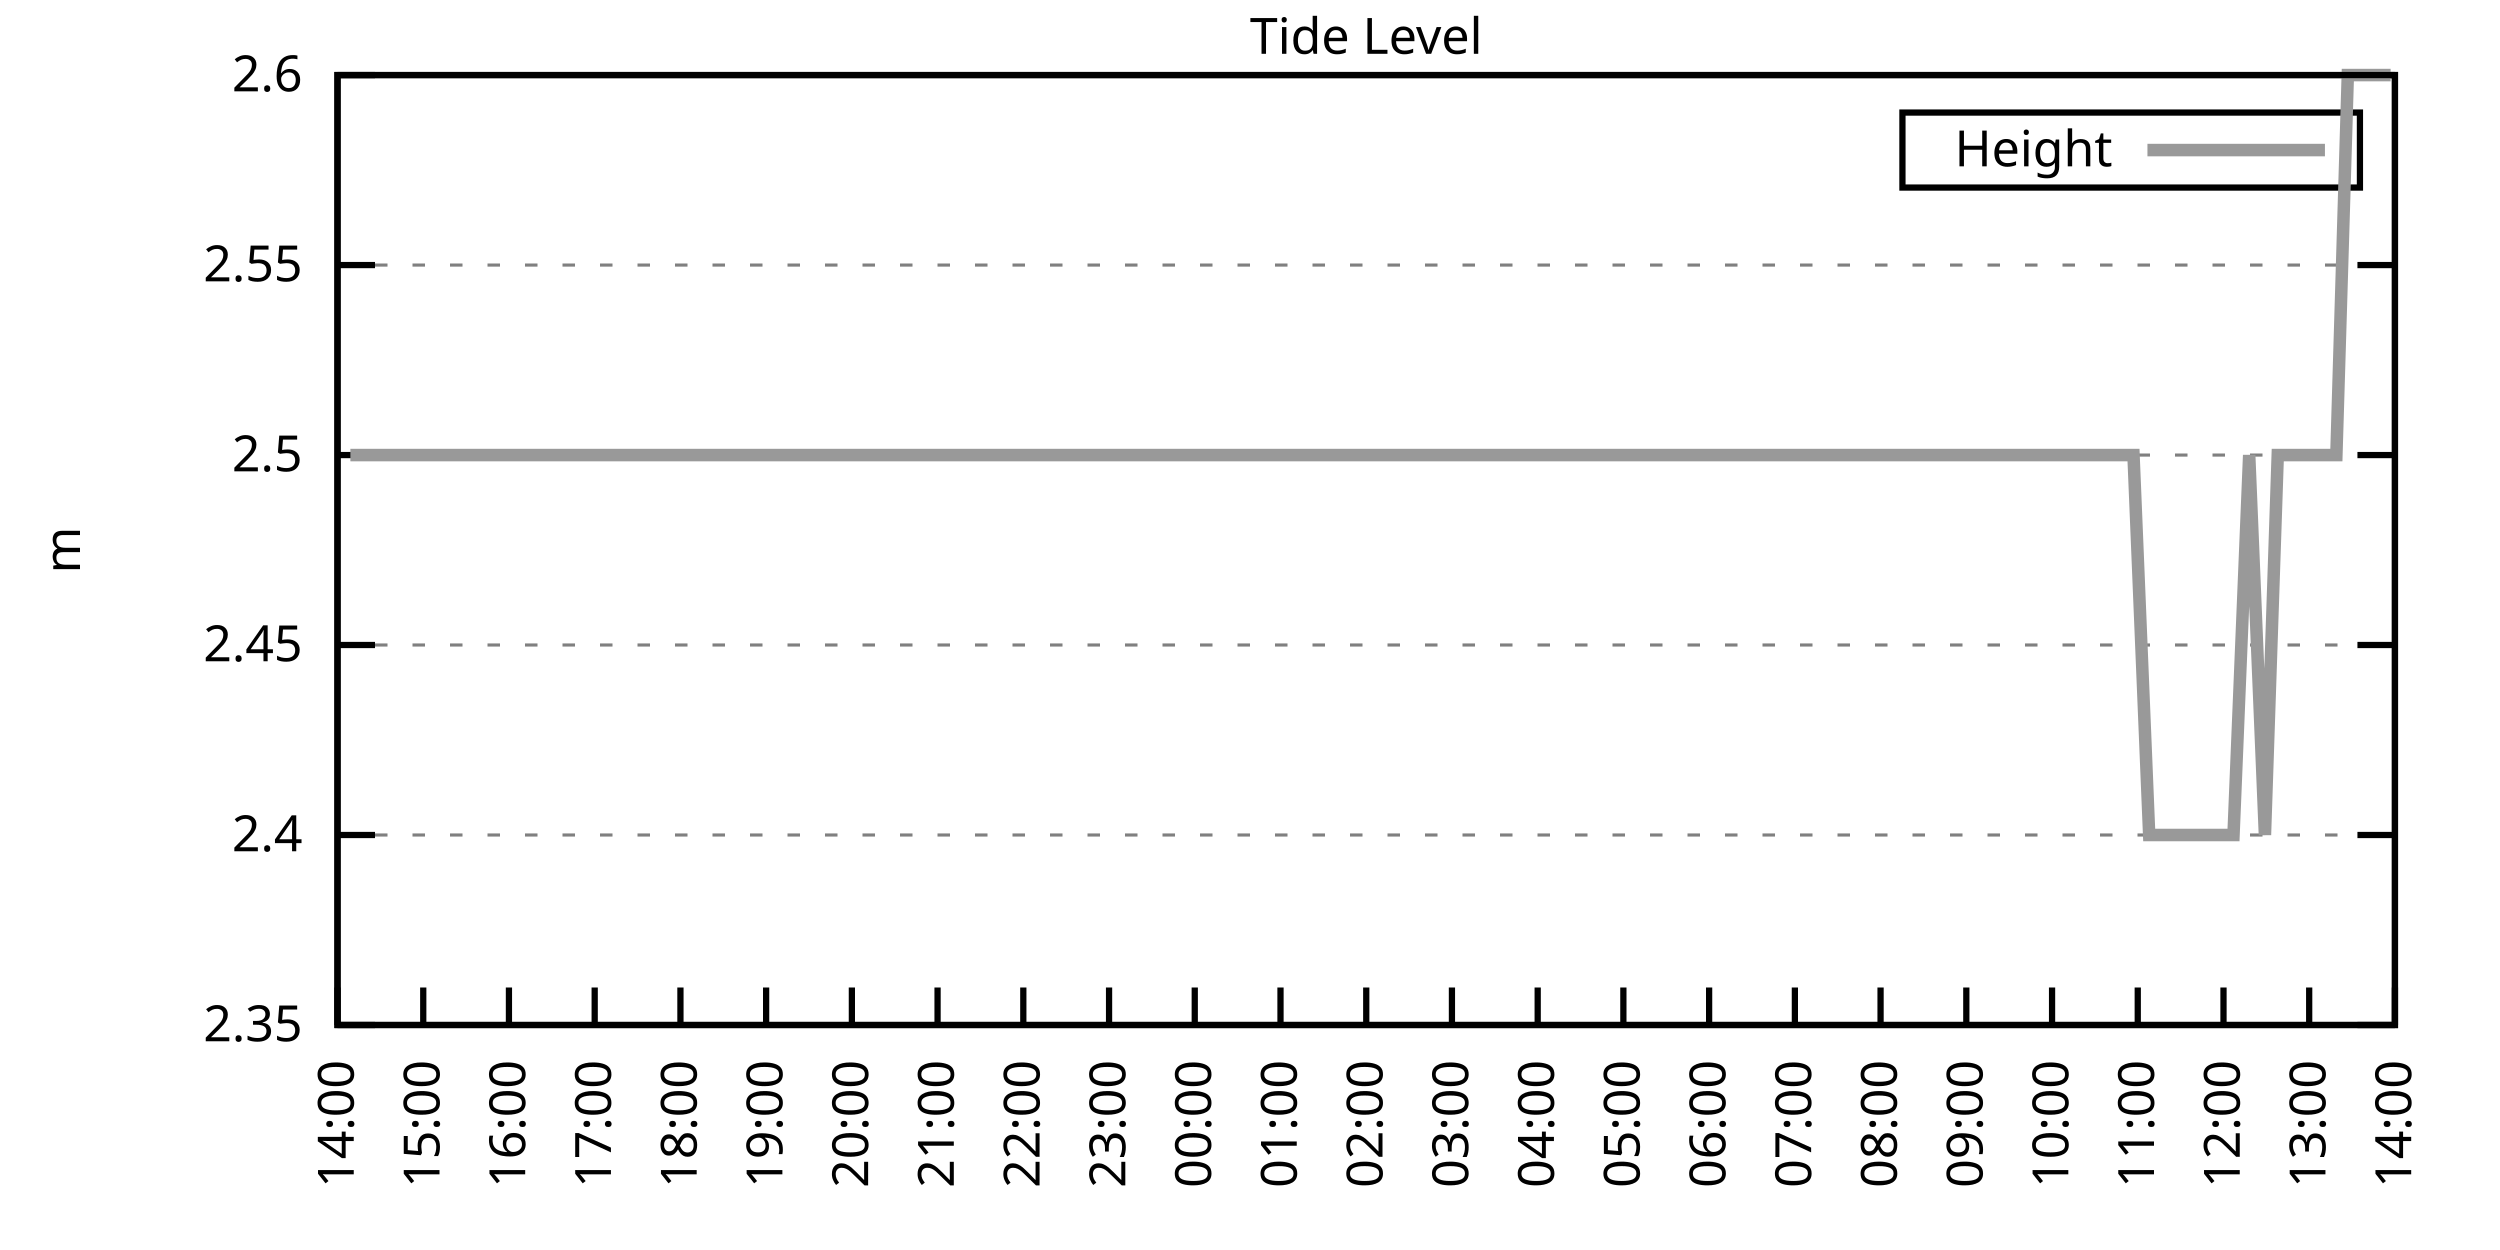
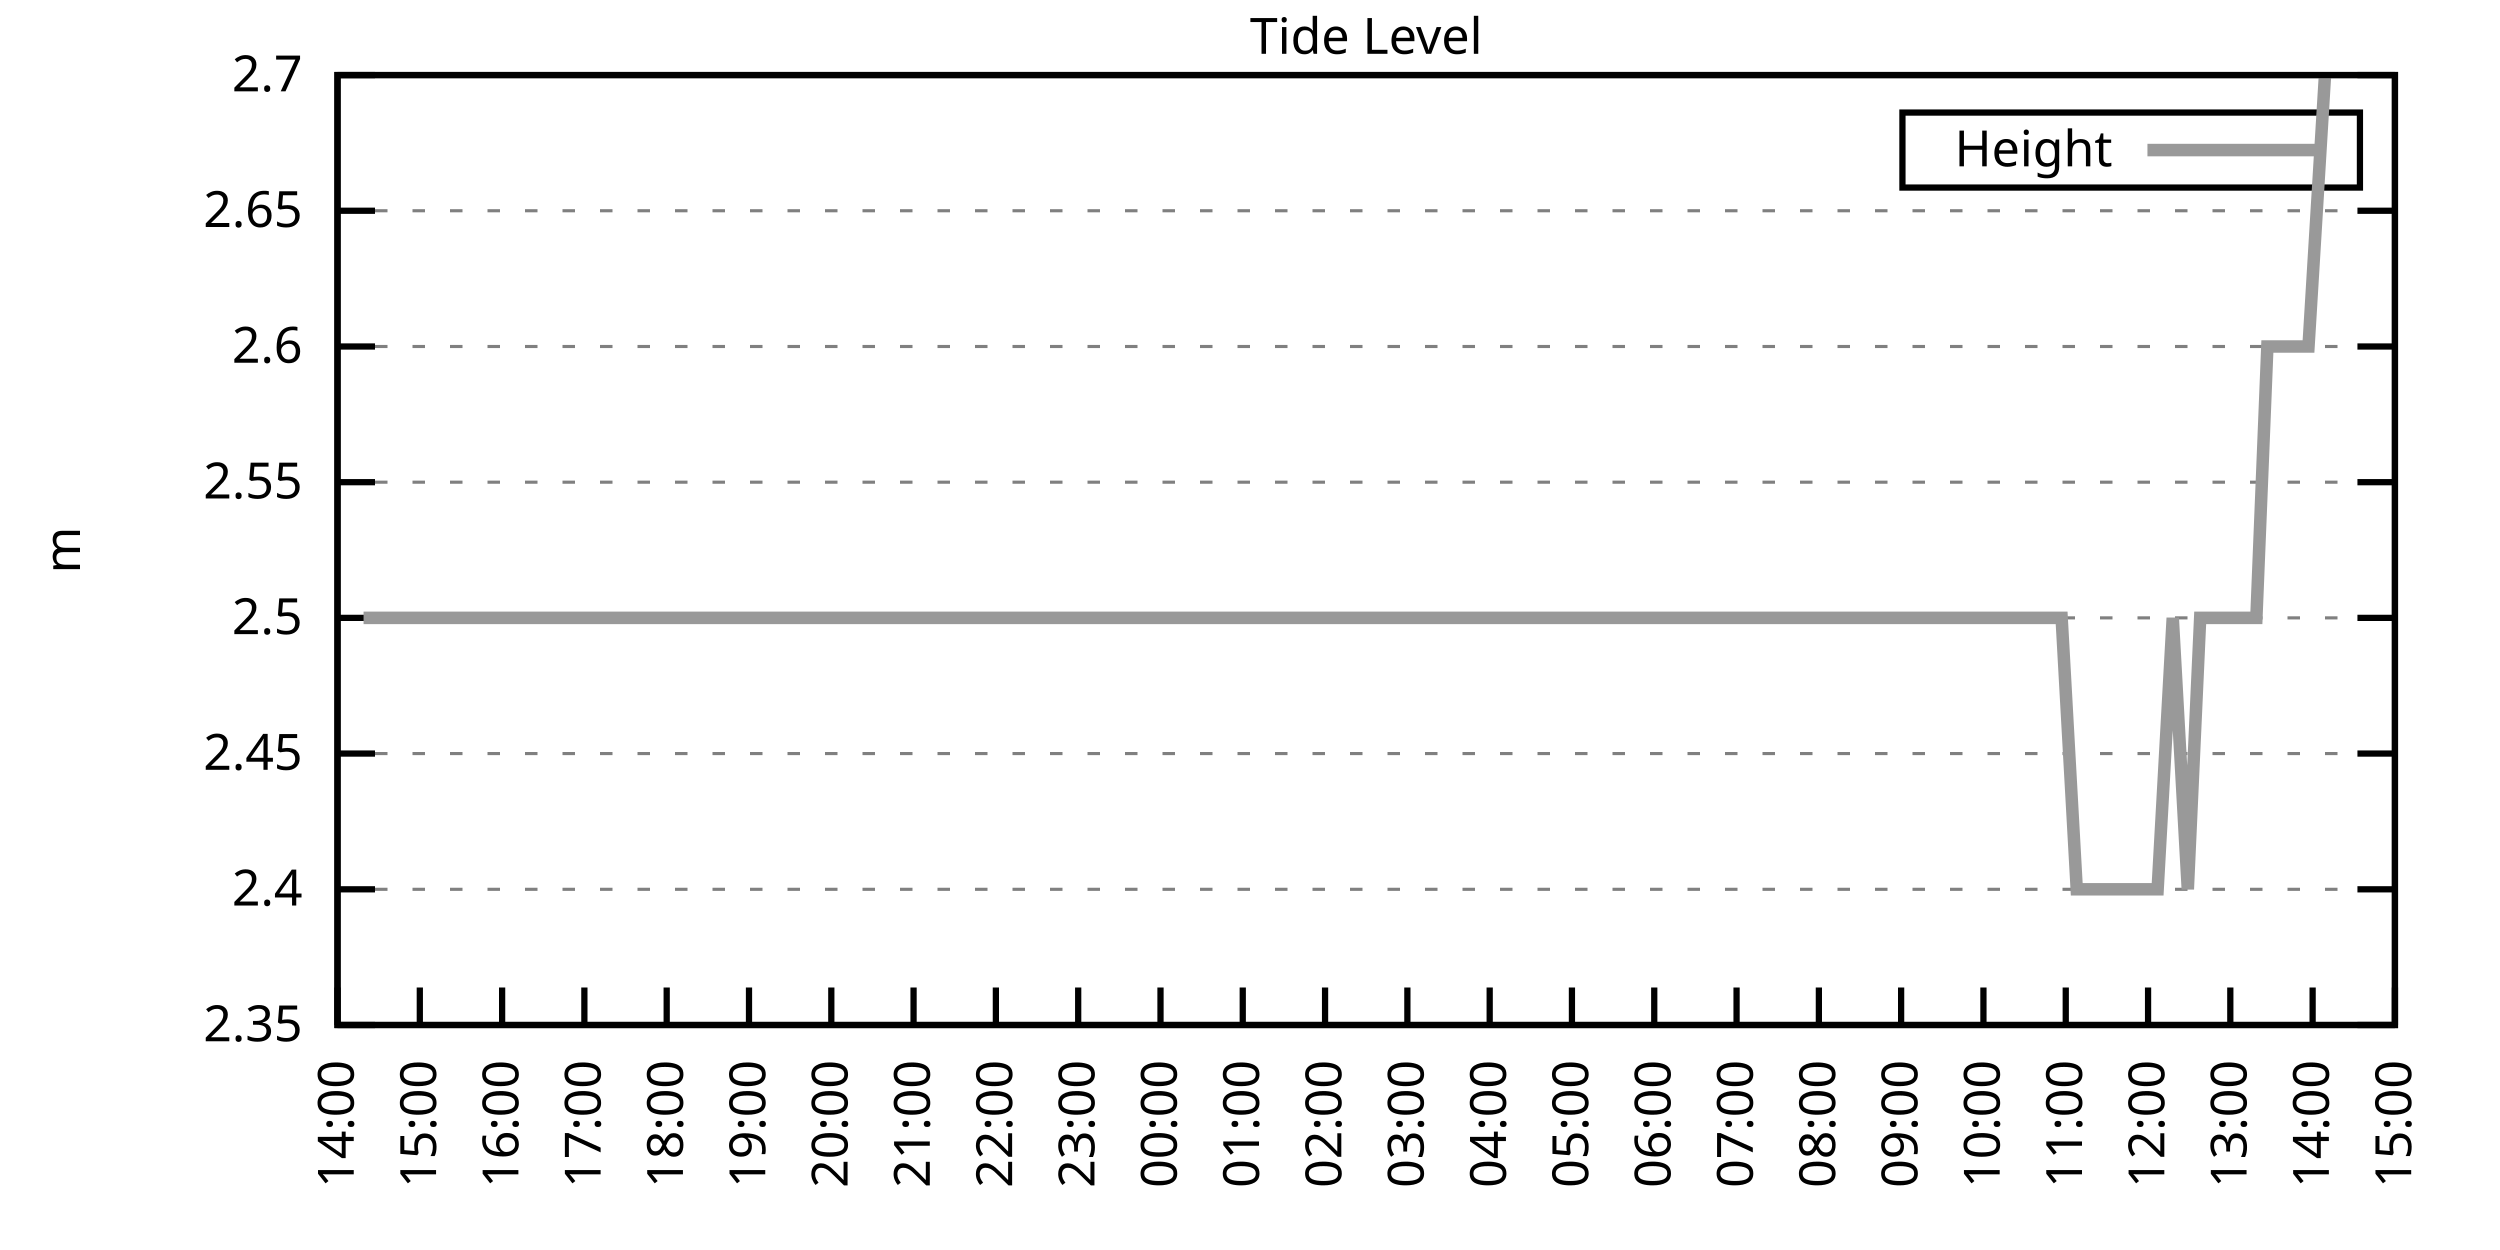
<svg xmlns="http://www.w3.org/2000/svg" xmlns:xlink="http://www.w3.org/1999/xlink" width="400" height="200" viewBox="0 0 400 200">
  <g id="gnuplot_canvas">
    <rect x="0" y="0" width="400" height="200" fill="none" />
    <defs>
      <circle id="gpDot" r="0.5" stroke-width="0.5" stroke="currentColor" />
      <path id="gpPt0" stroke-width="0.333" stroke="currentColor" d="M-1,0 h2 M0,-1 v2" />
      <path id="gpPt1" stroke-width="0.333" stroke="currentColor" d="M-1,-1 L1,1 M1,-1 L-1,1" />
      <path id="gpPt2" stroke-width="0.333" stroke="currentColor" d="M-1,0 L1,0 M0,-1 L0,1 M-1,-1 L1,1 M-1,1 L1,-1" />
      <rect id="gpPt3" stroke-width="0.333" stroke="currentColor" x="-1" y="-1" width="2" height="2" />
      <rect id="gpPt4" stroke-width="0.333" stroke="currentColor" fill="currentColor" x="-1" y="-1" width="2" height="2" />
      <circle id="gpPt5" stroke-width="0.333" stroke="currentColor" cx="0" cy="0" r="1" />
      <use xlink:href="#gpPt5" id="gpPt6" fill="currentColor" stroke="none" />
      <path id="gpPt7" stroke-width="0.333" stroke="currentColor" d="M0,-1.33 L-1.33,0.67 L1.33,0.67 z" />
      <use xlink:href="#gpPt7" id="gpPt8" fill="currentColor" stroke="none" />
      <use xlink:href="#gpPt7" id="gpPt9" stroke="currentColor" transform="rotate(180)" />
      <use xlink:href="#gpPt9" id="gpPt10" fill="currentColor" stroke="none" />
      <use xlink:href="#gpPt3" id="gpPt11" stroke="currentColor" transform="rotate(45)" />
      <use xlink:href="#gpPt11" id="gpPt12" fill="currentColor" stroke="none" />
      <path id="gpPt13" stroke-width="0.333" stroke="currentColor" d="M0,1.330 L1.265,0.411 L0.782,-1.067 L-0.782,-1.076 L-1.265,0.411 z" />
      <use xlink:href="#gpPt13" id="gpPt14" fill="currentColor" stroke="none" />
      <filter id="textbox" filterUnits="objectBoundingBox" x="0" y="0" height="1" width="1">
        <feFlood flood-color="white" flood-opacity="1" result="bgnd" />
        <feComposite in="SourceGraphic" in2="bgnd" operator="atop" />
      </filter>
      <filter id="greybox" filterUnits="objectBoundingBox" x="0" y="0" height="1" width="1">
        <feFlood flood-color="lightgrey" flood-opacity="1" result="grey" />
        <feComposite in="SourceGraphic" in2="grey" operator="atop" />
      </filter>
    </defs>
    <g fill="none" color="white" stroke="currentColor" stroke-width="1.00" stroke-linecap="butt" stroke-linejoin="miter">
</g>
    <g fill="none" color="black" stroke="currentColor" stroke-width="1.00" stroke-linecap="butt" stroke-linejoin="miter">
      <g stroke="none" shape-rendering="crispEdges">
        <polygon fill="rgb(255, 255, 255)" points="54.00,164.00 383.18,164.00 383.18,12.02 54.00,12.02 " />
      </g>
    </g>
    <g fill="none" color="black" stroke="currentColor" stroke-width="1.00" stroke-linecap="butt" stroke-linejoin="miter">
</g>
    <g fill="none" color="black" stroke="black" stroke-width="0.50" stroke-linecap="butt" stroke-linejoin="miter">
</g>
    <g fill="none" color="gray" stroke="currentColor" stroke-width="0.50" stroke-linecap="butt" stroke-linejoin="miter">
      <path stroke="gray" stroke-dasharray="2,4" class="gridline" d="M54.00,164.00 L383.19,164.00  " />
    </g>
    <g fill="none" color="gray" stroke="gray" stroke-width="1.00" stroke-linecap="butt" stroke-linejoin="miter">
</g>
    <g fill="none" color="black" stroke="currentColor" stroke-width="1.00" stroke-linecap="butt" stroke-linejoin="miter">
      <path stroke="black" d="M54.00,164.00 L60.00,164.00 M383.19,164.00 L377.19,164.00  " />
      <g transform="translate(48.40,166.60)" stroke="none" fill="black" font-family="Sans" font-size="8.00" text-anchor="end">
        <text>
          <tspan font-family="Sans"> 2.35</tspan>
        </text>
      </g>
    </g>
    <g fill="none" color="black" stroke="currentColor" stroke-width="1.00" stroke-linecap="butt" stroke-linejoin="miter">
</g>
    <g fill="none" color="black" stroke="black" stroke-width="0.50" stroke-linecap="butt" stroke-linejoin="miter">
</g>
    <g fill="none" color="gray" stroke="currentColor" stroke-width="0.50" stroke-linecap="butt" stroke-linejoin="miter">
-       <path stroke="gray" stroke-dasharray="2,4" class="gridline" d="M54.00,133.60 L383.19,133.60  " />
-     </g>
-     <g fill="none" color="gray" stroke="gray" stroke-width="1.00" stroke-linecap="butt" stroke-linejoin="miter">
- </g>
-     <g fill="none" color="black" stroke="currentColor" stroke-width="1.00" stroke-linecap="butt" stroke-linejoin="miter">
-       <path stroke="black" d="M54.00,133.60 L60.00,133.60 M383.19,133.60 L377.19,133.60  " />
-       <g transform="translate(48.40,136.20)" stroke="none" fill="black" font-family="Sans" font-size="8.00" text-anchor="end">
+       <path stroke="gray" stroke-dasharray="2,4" class="gridline" d="M54.00,142.29 L383.19,142.29  " />
+     </g>
+     <g fill="none" color="gray" stroke="gray" stroke-width="1.00" stroke-linecap="butt" stroke-linejoin="miter">
+ </g>
+     <g fill="none" color="black" stroke="currentColor" stroke-width="1.00" stroke-linecap="butt" stroke-linejoin="miter">
+       <path stroke="black" d="M54.00,142.29 L60.00,142.29 M383.19,142.29 L377.19,142.29  " />
+       <g transform="translate(48.40,144.89)" stroke="none" fill="black" font-family="Sans" font-size="8.00" text-anchor="end">
        <text>
          <tspan font-family="Sans"> 2.4</tspan>
        </text>
      </g>
    </g>
    <g fill="none" color="black" stroke="currentColor" stroke-width="1.00" stroke-linecap="butt" stroke-linejoin="miter">
</g>
    <g fill="none" color="black" stroke="black" stroke-width="0.50" stroke-linecap="butt" stroke-linejoin="miter">
</g>
    <g fill="none" color="gray" stroke="currentColor" stroke-width="0.50" stroke-linecap="butt" stroke-linejoin="miter">
-       <path stroke="gray" stroke-dasharray="2,4" class="gridline" d="M54.00,103.20 L383.19,103.20  " />
-     </g>
-     <g fill="none" color="gray" stroke="gray" stroke-width="1.00" stroke-linecap="butt" stroke-linejoin="miter">
- </g>
-     <g fill="none" color="black" stroke="currentColor" stroke-width="1.00" stroke-linecap="butt" stroke-linejoin="miter">
-       <path stroke="black" d="M54.00,103.20 L60.00,103.20 M383.19,103.20 L377.19,103.20  " />
-       <g transform="translate(48.40,105.80)" stroke="none" fill="black" font-family="Sans" font-size="8.00" text-anchor="end">
+       <path stroke="gray" stroke-dasharray="2,4" class="gridline" d="M54.00,120.57 L383.19,120.57  " />
+     </g>
+     <g fill="none" color="gray" stroke="gray" stroke-width="1.00" stroke-linecap="butt" stroke-linejoin="miter">
+ </g>
+     <g fill="none" color="black" stroke="currentColor" stroke-width="1.00" stroke-linecap="butt" stroke-linejoin="miter">
+       <path stroke="black" d="M54.00,120.57 L60.00,120.57 M383.19,120.57 L377.19,120.57  " />
+       <g transform="translate(48.40,123.17)" stroke="none" fill="black" font-family="Sans" font-size="8.00" text-anchor="end">
        <text>
          <tspan font-family="Sans"> 2.45</tspan>
        </text>
      </g>
    </g>
    <g fill="none" color="black" stroke="currentColor" stroke-width="1.00" stroke-linecap="butt" stroke-linejoin="miter">
</g>
    <g fill="none" color="black" stroke="black" stroke-width="0.50" stroke-linecap="butt" stroke-linejoin="miter">
</g>
    <g fill="none" color="gray" stroke="currentColor" stroke-width="0.50" stroke-linecap="butt" stroke-linejoin="miter">
-       <path stroke="gray" stroke-dasharray="2,4" class="gridline" d="M54.00,72.81 L383.19,72.81  " />
-     </g>
-     <g fill="none" color="gray" stroke="gray" stroke-width="1.00" stroke-linecap="butt" stroke-linejoin="miter">
- </g>
-     <g fill="none" color="black" stroke="currentColor" stroke-width="1.00" stroke-linecap="butt" stroke-linejoin="miter">
-       <path stroke="black" d="M54.00,72.81 L60.00,72.81 M383.19,72.81 L377.19,72.81  " />
-       <g transform="translate(48.40,75.41)" stroke="none" fill="black" font-family="Sans" font-size="8.00" text-anchor="end">
+       <path stroke="gray" stroke-dasharray="2,4" class="gridline" d="M54.00,98.86 L383.19,98.86  " />
+     </g>
+     <g fill="none" color="gray" stroke="gray" stroke-width="1.00" stroke-linecap="butt" stroke-linejoin="miter">
+ </g>
+     <g fill="none" color="black" stroke="currentColor" stroke-width="1.00" stroke-linecap="butt" stroke-linejoin="miter">
+       <path stroke="black" d="M54.00,98.86 L60.00,98.86 M383.19,98.86 L377.19,98.86  " />
+       <g transform="translate(48.40,101.46)" stroke="none" fill="black" font-family="Sans" font-size="8.00" text-anchor="end">
        <text>
          <tspan font-family="Sans"> 2.5</tspan>
        </text>
      </g>
    </g>
    <g fill="none" color="black" stroke="currentColor" stroke-width="1.00" stroke-linecap="butt" stroke-linejoin="miter">
</g>
    <g fill="none" color="black" stroke="black" stroke-width="0.50" stroke-linecap="butt" stroke-linejoin="miter">
</g>
    <g fill="none" color="gray" stroke="currentColor" stroke-width="0.50" stroke-linecap="butt" stroke-linejoin="miter">
-       <path stroke="gray" stroke-dasharray="2,4" class="gridline" d="M54.00,42.41 L383.19,42.41  " />
-     </g>
-     <g fill="none" color="gray" stroke="gray" stroke-width="1.00" stroke-linecap="butt" stroke-linejoin="miter">
- </g>
-     <g fill="none" color="black" stroke="currentColor" stroke-width="1.00" stroke-linecap="butt" stroke-linejoin="miter">
-       <path stroke="black" d="M54.00,42.41 L60.00,42.41 M383.19,42.41 L377.19,42.41  " />
-       <g transform="translate(48.40,45.01)" stroke="none" fill="black" font-family="Sans" font-size="8.00" text-anchor="end">
+       <path stroke="gray" stroke-dasharray="2,4" class="gridline" d="M54.00,77.15 L383.19,77.15  " />
+     </g>
+     <g fill="none" color="gray" stroke="gray" stroke-width="1.00" stroke-linecap="butt" stroke-linejoin="miter">
+ </g>
+     <g fill="none" color="black" stroke="currentColor" stroke-width="1.00" stroke-linecap="butt" stroke-linejoin="miter">
+       <path stroke="black" d="M54.00,77.15 L60.00,77.15 M383.19,77.15 L377.19,77.15  " />
+       <g transform="translate(48.40,79.75)" stroke="none" fill="black" font-family="Sans" font-size="8.00" text-anchor="end">
        <text>
          <tspan font-family="Sans"> 2.55</tspan>
+         </text>
+       </g>
+     </g>
+     <g fill="none" color="black" stroke="currentColor" stroke-width="1.00" stroke-linecap="butt" stroke-linejoin="miter">
+ </g>
+     <g fill="none" color="black" stroke="black" stroke-width="0.50" stroke-linecap="butt" stroke-linejoin="miter">
+ </g>
+     <g fill="none" color="gray" stroke="currentColor" stroke-width="0.50" stroke-linecap="butt" stroke-linejoin="miter">
+       <path stroke="gray" stroke-dasharray="2,4" class="gridline" d="M54.00,55.44 L383.19,55.44  " />
+     </g>
+     <g fill="none" color="gray" stroke="gray" stroke-width="1.00" stroke-linecap="butt" stroke-linejoin="miter">
+ </g>
+     <g fill="none" color="black" stroke="currentColor" stroke-width="1.00" stroke-linecap="butt" stroke-linejoin="miter">
+       <path stroke="black" d="M54.00,55.44 L60.00,55.44 M383.19,55.44 L377.19,55.44  " />
+       <g transform="translate(48.40,58.04)" stroke="none" fill="black" font-family="Sans" font-size="8.00" text-anchor="end">
+         <text>
+           <tspan font-family="Sans"> 2.6</tspan>
+         </text>
+       </g>
+     </g>
+     <g fill="none" color="black" stroke="currentColor" stroke-width="1.00" stroke-linecap="butt" stroke-linejoin="miter">
+ </g>
+     <g fill="none" color="black" stroke="black" stroke-width="0.50" stroke-linecap="butt" stroke-linejoin="miter">
+ </g>
+     <g fill="none" color="gray" stroke="currentColor" stroke-width="0.50" stroke-linecap="butt" stroke-linejoin="miter">
+       <path stroke="gray" stroke-dasharray="2,4" class="gridline" d="M54.00,33.72 L383.19,33.72  " />
+     </g>
+     <g fill="none" color="gray" stroke="gray" stroke-width="1.00" stroke-linecap="butt" stroke-linejoin="miter">
+ </g>
+     <g fill="none" color="black" stroke="currentColor" stroke-width="1.00" stroke-linecap="butt" stroke-linejoin="miter">
+       <path stroke="black" d="M54.00,33.72 L60.00,33.72 M383.19,33.72 L377.19,33.72  " />
+       <g transform="translate(48.40,36.32)" stroke="none" fill="black" font-family="Sans" font-size="8.00" text-anchor="end">
+         <text>
+           <tspan font-family="Sans"> 2.65</tspan>
        </text>
      </g>
    </g>
    <g fill="none" color="black" stroke="currentColor" stroke-width="1.00" stroke-linecap="butt" stroke-linejoin="miter">
</g>
    <g fill="none" color="black" stroke="black" stroke-width="0.50" stroke-linecap="butt" stroke-linejoin="miter">
</g>
    <g fill="none" color="gray" stroke="currentColor" stroke-width="0.50" stroke-linecap="butt" stroke-linejoin="miter">
      <path stroke="gray" stroke-dasharray="2,4" class="gridline" d="M54.00,12.01 L383.19,12.01  " />
    </g>
    <g fill="none" color="gray" stroke="gray" stroke-width="1.00" stroke-linecap="butt" stroke-linejoin="miter">
</g>
    <g fill="none" color="black" stroke="currentColor" stroke-width="1.00" stroke-linecap="butt" stroke-linejoin="miter">
      <path stroke="black" d="M54.00,12.01 L60.00,12.01 M383.19,12.01 L377.19,12.01  " />
      <g transform="translate(48.40,14.61)" stroke="none" fill="black" font-family="Sans" font-size="8.00" text-anchor="end">
        <text>
-           <tspan font-family="Sans"> 2.6</tspan>
+           <tspan font-family="Sans"> 2.7</tspan>
        </text>
      </g>
    </g>
    <g fill="none" color="black" stroke="currentColor" stroke-width="1.00" stroke-linecap="butt" stroke-linejoin="miter">
      <path stroke="black" d="M54.00,164.00 L54.00,158.00  " />
      <g transform="translate(56.60,169.60) rotate(270.00)" stroke="none" fill="black" font-family="Sans" font-size="8.00" text-anchor="end">
        <text>
          <tspan font-family="Sans">14:00</tspan>
        </text>
      </g>
    </g>
    <g fill="none" color="black" stroke="currentColor" stroke-width="1.00" stroke-linecap="butt" stroke-linejoin="miter">
-       <path stroke="black" d="M67.72,164.00 L67.72,158.00  " />
-       <g transform="translate(70.32,169.60) rotate(270.00)" stroke="none" fill="black" font-family="Sans" font-size="8.00" text-anchor="end">
+       <path stroke="black" d="M67.17,164.00 L67.17,158.00  " />
+       <g transform="translate(69.77,169.60) rotate(270.00)" stroke="none" fill="black" font-family="Sans" font-size="8.00" text-anchor="end">
        <text>
          <tspan font-family="Sans">15:00</tspan>
        </text>
      </g>
    </g>
    <g fill="none" color="black" stroke="currentColor" stroke-width="1.00" stroke-linecap="butt" stroke-linejoin="miter">
-       <path stroke="black" d="M81.43,164.00 L81.43,158.00  " />
-       <g transform="translate(84.03,169.60) rotate(270.00)" stroke="none" fill="black" font-family="Sans" font-size="8.00" text-anchor="end">
+       <path stroke="black" d="M80.34,164.00 L80.34,158.00  " />
+       <g transform="translate(82.94,169.60) rotate(270.00)" stroke="none" fill="black" font-family="Sans" font-size="8.00" text-anchor="end">
        <text>
          <tspan font-family="Sans">16:00</tspan>
        </text>
      </g>
    </g>
    <g fill="none" color="black" stroke="currentColor" stroke-width="1.00" stroke-linecap="butt" stroke-linejoin="miter">
-       <path stroke="black" d="M95.15,164.00 L95.15,158.00  " />
-       <g transform="translate(97.75,169.60) rotate(270.00)" stroke="none" fill="black" font-family="Sans" font-size="8.00" text-anchor="end">
+       <path stroke="black" d="M93.50,164.00 L93.50,158.00  " />
+       <g transform="translate(96.10,169.60) rotate(270.00)" stroke="none" fill="black" font-family="Sans" font-size="8.00" text-anchor="end">
        <text>
          <tspan font-family="Sans">17:00</tspan>
        </text>
      </g>
    </g>
    <g fill="none" color="black" stroke="currentColor" stroke-width="1.00" stroke-linecap="butt" stroke-linejoin="miter">
-       <path stroke="black" d="M108.87,164.00 L108.87,158.00  " />
-       <g transform="translate(111.47,169.60) rotate(270.00)" stroke="none" fill="black" font-family="Sans" font-size="8.00" text-anchor="end">
+       <path stroke="black" d="M106.67,164.00 L106.67,158.00  " />
+       <g transform="translate(109.27,169.60) rotate(270.00)" stroke="none" fill="black" font-family="Sans" font-size="8.00" text-anchor="end">
        <text>
          <tspan font-family="Sans">18:00</tspan>
        </text>
      </g>
    </g>
    <g fill="none" color="black" stroke="currentColor" stroke-width="1.00" stroke-linecap="butt" stroke-linejoin="miter">
-       <path stroke="black" d="M122.58,164.00 L122.58,158.00  " />
-       <g transform="translate(125.18,169.60) rotate(270.00)" stroke="none" fill="black" font-family="Sans" font-size="8.00" text-anchor="end">
+       <path stroke="black" d="M119.84,164.00 L119.84,158.00  " />
+       <g transform="translate(122.44,169.60) rotate(270.00)" stroke="none" fill="black" font-family="Sans" font-size="8.00" text-anchor="end">
        <text>
          <tspan font-family="Sans">19:00</tspan>
        </text>
      </g>
    </g>
    <g fill="none" color="black" stroke="currentColor" stroke-width="1.00" stroke-linecap="butt" stroke-linejoin="miter">
-       <path stroke="black" d="M136.30,164.00 L136.30,158.00  " />
-       <g transform="translate(138.90,169.60) rotate(270.00)" stroke="none" fill="black" font-family="Sans" font-size="8.00" text-anchor="end">
+       <path stroke="black" d="M133.01,164.00 L133.01,158.00  " />
+       <g transform="translate(135.61,169.60) rotate(270.00)" stroke="none" fill="black" font-family="Sans" font-size="8.00" text-anchor="end">
        <text>
          <tspan font-family="Sans">20:00</tspan>
        </text>
      </g>
    </g>
    <g fill="none" color="black" stroke="currentColor" stroke-width="1.00" stroke-linecap="butt" stroke-linejoin="miter">
-       <path stroke="black" d="M150.01,164.00 L150.01,158.00  " />
-       <g transform="translate(152.61,169.60) rotate(270.00)" stroke="none" fill="black" font-family="Sans" font-size="8.00" text-anchor="end">
+       <path stroke="black" d="M146.17,164.00 L146.17,158.00  " />
+       <g transform="translate(148.77,169.60) rotate(270.00)" stroke="none" fill="black" font-family="Sans" font-size="8.00" text-anchor="end">
        <text>
          <tspan font-family="Sans">21:00</tspan>
        </text>
      </g>
    </g>
    <g fill="none" color="black" stroke="currentColor" stroke-width="1.00" stroke-linecap="butt" stroke-linejoin="miter">
-       <path stroke="black" d="M163.73,164.00 L163.73,158.00  " />
-       <g transform="translate(166.33,169.60) rotate(270.00)" stroke="none" fill="black" font-family="Sans" font-size="8.00" text-anchor="end">
+       <path stroke="black" d="M159.34,164.00 L159.34,158.00  " />
+       <g transform="translate(161.94,169.60) rotate(270.00)" stroke="none" fill="black" font-family="Sans" font-size="8.00" text-anchor="end">
        <text>
          <tspan font-family="Sans">22:00</tspan>
        </text>
      </g>
    </g>
    <g fill="none" color="black" stroke="currentColor" stroke-width="1.00" stroke-linecap="butt" stroke-linejoin="miter">
-       <path stroke="black" d="M177.45,164.00 L177.45,158.00  " />
-       <g transform="translate(180.05,169.60) rotate(270.00)" stroke="none" fill="black" font-family="Sans" font-size="8.00" text-anchor="end">
+       <path stroke="black" d="M172.51,164.00 L172.51,158.00  " />
+       <g transform="translate(175.11,169.60) rotate(270.00)" stroke="none" fill="black" font-family="Sans" font-size="8.00" text-anchor="end">
        <text>
          <tspan font-family="Sans">23:00</tspan>
        </text>
      </g>
    </g>
    <g fill="none" color="black" stroke="currentColor" stroke-width="1.00" stroke-linecap="butt" stroke-linejoin="miter">
-       <path stroke="black" d="M191.16,164.00 L191.16,158.00  " />
-       <g transform="translate(193.76,169.60) rotate(270.00)" stroke="none" fill="black" font-family="Sans" font-size="8.00" text-anchor="end">
+       <path stroke="black" d="M185.68,164.00 L185.68,158.00  " />
+       <g transform="translate(188.28,169.60) rotate(270.00)" stroke="none" fill="black" font-family="Sans" font-size="8.00" text-anchor="end">
        <text>
          <tspan font-family="Sans">00:00</tspan>
        </text>
      </g>
    </g>
    <g fill="none" color="black" stroke="currentColor" stroke-width="1.00" stroke-linecap="butt" stroke-linejoin="miter">
-       <path stroke="black" d="M204.88,164.00 L204.88,158.00  " />
-       <g transform="translate(207.48,169.60) rotate(270.00)" stroke="none" fill="black" font-family="Sans" font-size="8.00" text-anchor="end">
+       <path stroke="black" d="M198.84,164.00 L198.84,158.00  " />
+       <g transform="translate(201.44,169.60) rotate(270.00)" stroke="none" fill="black" font-family="Sans" font-size="8.00" text-anchor="end">
        <text>
          <tspan font-family="Sans">01:00</tspan>
        </text>
      </g>
    </g>
    <g fill="none" color="black" stroke="currentColor" stroke-width="1.00" stroke-linecap="butt" stroke-linejoin="miter">
-       <path stroke="black" d="M218.60,164.00 L218.60,158.00  " />
-       <g transform="translate(221.20,169.60) rotate(270.00)" stroke="none" fill="black" font-family="Sans" font-size="8.00" text-anchor="end">
+       <path stroke="black" d="M212.01,164.00 L212.01,158.00  " />
+       <g transform="translate(214.61,169.60) rotate(270.00)" stroke="none" fill="black" font-family="Sans" font-size="8.00" text-anchor="end">
        <text>
          <tspan font-family="Sans">02:00</tspan>
        </text>
      </g>
    </g>
    <g fill="none" color="black" stroke="currentColor" stroke-width="1.00" stroke-linecap="butt" stroke-linejoin="miter">
-       <path stroke="black" d="M232.31,164.00 L232.31,158.00  " />
-       <g transform="translate(234.91,169.60) rotate(270.00)" stroke="none" fill="black" font-family="Sans" font-size="8.00" text-anchor="end">
+       <path stroke="black" d="M225.18,164.00 L225.18,158.00  " />
+       <g transform="translate(227.78,169.60) rotate(270.00)" stroke="none" fill="black" font-family="Sans" font-size="8.00" text-anchor="end">
        <text>
          <tspan font-family="Sans">03:00</tspan>
        </text>
      </g>
    </g>
    <g fill="none" color="black" stroke="currentColor" stroke-width="1.00" stroke-linecap="butt" stroke-linejoin="miter">
-       <path stroke="black" d="M246.03,164.00 L246.03,158.00  " />
-       <g transform="translate(248.63,169.60) rotate(270.00)" stroke="none" fill="black" font-family="Sans" font-size="8.00" text-anchor="end">
+       <path stroke="black" d="M238.35,164.00 L238.35,158.00  " />
+       <g transform="translate(240.95,169.60) rotate(270.00)" stroke="none" fill="black" font-family="Sans" font-size="8.00" text-anchor="end">
        <text>
          <tspan font-family="Sans">04:00</tspan>
        </text>
      </g>
    </g>
    <g fill="none" color="black" stroke="currentColor" stroke-width="1.00" stroke-linecap="butt" stroke-linejoin="miter">
-       <path stroke="black" d="M259.74,164.00 L259.74,158.00  " />
-       <g transform="translate(262.34,169.60) rotate(270.00)" stroke="none" fill="black" font-family="Sans" font-size="8.00" text-anchor="end">
+       <path stroke="black" d="M251.51,164.00 L251.51,158.00  " />
+       <g transform="translate(254.11,169.60) rotate(270.00)" stroke="none" fill="black" font-family="Sans" font-size="8.00" text-anchor="end">
        <text>
          <tspan font-family="Sans">05:00</tspan>
        </text>
      </g>
    </g>
    <g fill="none" color="black" stroke="currentColor" stroke-width="1.00" stroke-linecap="butt" stroke-linejoin="miter">
-       <path stroke="black" d="M273.46,164.00 L273.46,158.00  " />
-       <g transform="translate(276.06,169.60) rotate(270.00)" stroke="none" fill="black" font-family="Sans" font-size="8.00" text-anchor="end">
+       <path stroke="black" d="M264.68,164.00 L264.68,158.00  " />
+       <g transform="translate(267.28,169.60) rotate(270.00)" stroke="none" fill="black" font-family="Sans" font-size="8.00" text-anchor="end">
        <text>
          <tspan font-family="Sans">06:00</tspan>
        </text>
      </g>
    </g>
    <g fill="none" color="black" stroke="currentColor" stroke-width="1.00" stroke-linecap="butt" stroke-linejoin="miter">
-       <path stroke="black" d="M287.18,164.00 L287.18,158.00  " />
-       <g transform="translate(289.78,169.60) rotate(270.00)" stroke="none" fill="black" font-family="Sans" font-size="8.00" text-anchor="end">
+       <path stroke="black" d="M277.85,164.00 L277.85,158.00  " />
+       <g transform="translate(280.45,169.60) rotate(270.00)" stroke="none" fill="black" font-family="Sans" font-size="8.00" text-anchor="end">
        <text>
          <tspan font-family="Sans">07:00</tspan>
        </text>
      </g>
    </g>
    <g fill="none" color="black" stroke="currentColor" stroke-width="1.00" stroke-linecap="butt" stroke-linejoin="miter">
-       <path stroke="black" d="M300.89,164.00 L300.89,158.00  " />
-       <g transform="translate(303.49,169.60) rotate(270.00)" stroke="none" fill="black" font-family="Sans" font-size="8.00" text-anchor="end">
+       <path stroke="black" d="M291.02,164.00 L291.02,158.00  " />
+       <g transform="translate(293.62,169.60) rotate(270.00)" stroke="none" fill="black" font-family="Sans" font-size="8.00" text-anchor="end">
        <text>
          <tspan font-family="Sans">08:00</tspan>
        </text>
      </g>
    </g>
    <g fill="none" color="black" stroke="currentColor" stroke-width="1.00" stroke-linecap="butt" stroke-linejoin="miter">
-       <path stroke="black" d="M314.61,164.00 L314.61,158.00  " />
-       <g transform="translate(317.21,169.60) rotate(270.00)" stroke="none" fill="black" font-family="Sans" font-size="8.00" text-anchor="end">
+       <path stroke="black" d="M304.18,164.00 L304.18,158.00  " />
+       <g transform="translate(306.78,169.60) rotate(270.00)" stroke="none" fill="black" font-family="Sans" font-size="8.00" text-anchor="end">
        <text>
          <tspan font-family="Sans">09:00</tspan>
        </text>
      </g>
    </g>
    <g fill="none" color="black" stroke="currentColor" stroke-width="1.00" stroke-linecap="butt" stroke-linejoin="miter">
-       <path stroke="black" d="M328.33,164.00 L328.33,158.00  " />
-       <g transform="translate(330.93,169.60) rotate(270.00)" stroke="none" fill="black" font-family="Sans" font-size="8.00" text-anchor="end">
+       <path stroke="black" d="M317.35,164.00 L317.35,158.00  " />
+       <g transform="translate(319.95,169.60) rotate(270.00)" stroke="none" fill="black" font-family="Sans" font-size="8.00" text-anchor="end">
        <text>
          <tspan font-family="Sans">10:00</tspan>
        </text>
      </g>
    </g>
    <g fill="none" color="black" stroke="currentColor" stroke-width="1.00" stroke-linecap="butt" stroke-linejoin="miter">
-       <path stroke="black" d="M342.04,164.00 L342.04,158.00  " />
-       <g transform="translate(344.64,169.60) rotate(270.00)" stroke="none" fill="black" font-family="Sans" font-size="8.00" text-anchor="end">
+       <path stroke="black" d="M330.52,164.00 L330.52,158.00  " />
+       <g transform="translate(333.12,169.60) rotate(270.00)" stroke="none" fill="black" font-family="Sans" font-size="8.00" text-anchor="end">
        <text>
          <tspan font-family="Sans">11:00</tspan>
        </text>
      </g>
    </g>
    <g fill="none" color="black" stroke="currentColor" stroke-width="1.00" stroke-linecap="butt" stroke-linejoin="miter">
-       <path stroke="black" d="M355.76,164.00 L355.76,158.00  " />
-       <g transform="translate(358.36,169.60) rotate(270.00)" stroke="none" fill="black" font-family="Sans" font-size="8.00" text-anchor="end">
+       <path stroke="black" d="M343.69,164.00 L343.69,158.00  " />
+       <g transform="translate(346.29,169.60) rotate(270.00)" stroke="none" fill="black" font-family="Sans" font-size="8.00" text-anchor="end">
        <text>
          <tspan font-family="Sans">12:00</tspan>
        </text>
      </g>
    </g>
    <g fill="none" color="black" stroke="currentColor" stroke-width="1.00" stroke-linecap="butt" stroke-linejoin="miter">
-       <path stroke="black" d="M369.47,164.00 L369.47,158.00  " />
-       <g transform="translate(372.07,169.60) rotate(270.00)" stroke="none" fill="black" font-family="Sans" font-size="8.00" text-anchor="end">
+       <path stroke="black" d="M356.85,164.00 L356.85,158.00  " />
+       <g transform="translate(359.45,169.60) rotate(270.00)" stroke="none" fill="black" font-family="Sans" font-size="8.00" text-anchor="end">
        <text>
          <tspan font-family="Sans">13:00</tspan>
+         </text>
+       </g>
+     </g>
+     <g fill="none" color="black" stroke="currentColor" stroke-width="1.00" stroke-linecap="butt" stroke-linejoin="miter">
+       <path stroke="black" d="M370.02,164.00 L370.02,158.00  " />
+       <g transform="translate(372.62,169.60) rotate(270.00)" stroke="none" fill="black" font-family="Sans" font-size="8.00" text-anchor="end">
+         <text>
+           <tspan font-family="Sans">14:00</tspan>
        </text>
      </g>
    </g>
    <g fill="none" color="black" stroke="currentColor" stroke-width="1.00" stroke-linecap="butt" stroke-linejoin="miter">
      <path stroke="black" d="M383.19,164.00 L383.19,158.00  " />
      <g transform="translate(385.79,169.60) rotate(270.00)" stroke="none" fill="black" font-family="Sans" font-size="8.00" text-anchor="end">
        <text>
-           <tspan font-family="Sans">14:00</tspan>
+           <tspan font-family="Sans">15:00</tspan>
        </text>
      </g>
    </g>
    <g fill="none" color="black" stroke="currentColor" stroke-width="1.00" stroke-linecap="butt" stroke-linejoin="miter">
</g>
    <g fill="none" color="black" stroke="currentColor" stroke-width="1.00" stroke-linecap="butt" stroke-linejoin="miter">
      <path stroke="black" d="M54.00,12.01 L54.00,164.00 L383.19,164.00 L383.19,12.01 L54.00,12.01 Z  " />
    </g>
    <g fill="none" color="black" stroke="currentColor" stroke-width="1.00" stroke-linecap="butt" stroke-linejoin="miter">
</g>
    <g fill="none" color="black" stroke="currentColor" stroke-width="1.00" stroke-linecap="butt" stroke-linejoin="miter">
      <path stroke="black" d="M304.39,30.01 L304.39,18.01 L377.59,18.01 L377.59,30.01 L304.39,30.01 Z  " />
    </g>
    <g id="Tide_level_plot_1">
      <g fill="none" color="white" stroke="black" stroke-width="2.00" stroke-linecap="butt" stroke-linejoin="miter">
</g>
      <g fill="none" color="black" stroke="currentColor" stroke-width="2.00" stroke-linecap="butt" stroke-linejoin="miter">
        <g transform="translate(337.99,26.61)" stroke="none" fill="black" font-family="Sans" font-size="8.00" text-anchor="end">
          <text>
            <tspan font-family="Sans">Height</tspan>
          </text>
        </g>
      </g>
      <g fill="none" color="black" stroke="currentColor" stroke-width="2.00" stroke-linecap="butt" stroke-linejoin="miter">
-         <path stroke="rgb(153, 153, 153)" d="M343.59,24.01 L371.99,24.01 M56.06,72.81 L58.34,72.81 L60.63,72.81 L62.46,72.81 L64.97,72.81 L67.26,72.81   L69.55,72.81 L71.83,72.81 L74.12,72.81 L76.40,72.81 L78.69,72.81 L81.20,72.81 L83.26,72.81 L85.78,72.81   L87.83,72.81 L90.35,72.81 L92.63,72.81 L94.69,72.81 L96.98,72.81 L99.49,72.81 L101.55,72.81 L104.06,72.81   L106.35,72.81 L108.64,72.81 L110.69,72.81 L113.21,72.81 L115.49,72.81 L117.55,72.81 L120.07,72.81 L121.90,72.81   L124.41,72.81 L126.92,72.81 L129.21,72.81 L131.50,72.81 L133.78,72.81 L135.61,72.81 L138.13,72.81 L140.41,72.81   L142.93,72.81 L144.98,72.81 L147.27,72.81 L149.79,72.81 L151.61,72.81 L154.36,72.81 L156.19,72.81 L158.70,72.81   L163.27,72.81 L165.56,72.81 L168.07,72.81 L170.36,72.81 L172.65,72.81 L174.93,72.81 L177.22,72.81 L179.50,72.81   L181.79,72.81 L183.85,72.81 L186.36,72.81 L188.65,72.81 L190.48,72.81 L192.99,72.81 L195.28,72.81 L197.11,72.81   L199.62,72.81 L202.36,72.81 L204.42,72.81 L206.94,72.81 L209.22,72.81 L211.28,72.81 L213.79,72.81 L215.85,72.81   L218.37,72.81 L220.65,72.81 L222.94,72.81 L225.00,72.81 L227.51,72.81 L229.57,72.81 L231.63,72.81 L234.37,72.81   L236.20,72.81 L238.48,72.81 L241.00,72.81 L243.28,72.81 L245.80,72.81 L247.86,72.81 L250.37,72.81 L252.66,72.81   L254.94,72.81 L256.77,72.81 L259.06,72.81 L261.57,72.81 L264.09,72.81 L265.92,72.81 L268.43,72.81 L270.72,72.81   L273.00,72.81 L275.52,72.81 L277.57,72.81 L279.86,72.81 L282.15,72.81 L284.43,72.81 L286.95,72.81 L289.23,72.81   L291.52,72.81 L293.81,72.81 L296.09,72.81 L297.92,72.81 L300.44,72.81 L302.95,72.81 L305.24,72.81 L307.06,72.81   L309.58,72.81 L312.09,72.81 L313.92,72.81 L316.67,72.81 L318.72,72.81 L321.24,72.81 L323.07,72.81 L325.35,72.81   L327.87,72.81 L329.93,72.81 L332.44,72.81 L334.73,72.81 L337.01,72.81 L339.53,72.81 L341.36,72.81 L343.87,133.60   L345.93,133.60 L348.44,133.60 L350.50,133.60 L353.24,133.60 L355.07,133.60 L357.36,133.60 L359.87,72.81 L362.39,133.60   L364.44,72.81 L366.96,72.81 L368.79,72.81 L371.07,72.81 L373.82,72.81 L375.65,12.01 L378.39,12.01 L380.22,12.01   L382.50,12.01  " />
+         <path stroke="rgb(153, 153, 153)" d="M343.59,24.01 L371.99,24.01 M58.17,98.86 L60.36,98.86 L62.12,98.86 L64.53,98.86 L66.73,98.86 L68.92,98.86   L71.12,98.86 L73.31,98.86 L75.51,98.86 L77.70,98.86 L80.12,98.86 L82.09,98.86 L84.50,98.86 L86.48,98.86   L88.89,98.86 L91.09,98.86 L93.06,98.86 L95.26,98.86 L97.67,98.86 L99.65,98.86 L102.06,98.86 L104.26,98.86   L106.45,98.86 L108.43,98.86 L110.84,98.86 L113.03,98.86 L115.01,98.86 L117.42,98.86 L119.18,98.86 L121.59,98.86   L124.01,98.86 L126.20,98.86 L128.40,98.86 L130.59,98.86 L132.35,98.86 L134.76,98.86 L136.96,98.86 L139.37,98.86   L141.35,98.86 L143.54,98.86 L145.95,98.86 L147.71,98.86 L150.34,98.86 L152.10,98.86 L154.51,98.86 L158.90,98.86   L161.10,98.86 L163.51,98.86 L165.71,98.86 L167.90,98.86 L170.09,98.86 L172.29,98.86 L174.48,98.86 L176.68,98.86   L178.65,98.86 L181.07,98.86 L183.26,98.86 L185.02,98.86 L187.43,98.86 L189.63,98.86 L191.38,98.86 L193.80,98.86   L196.43,98.86 L198.40,98.86 L200.82,98.86 L203.01,98.86 L204.99,98.86 L207.40,98.86 L209.38,98.86 L211.79,98.86   L213.99,98.86 L216.18,98.86 L218.16,98.86 L220.57,98.86 L222.55,98.86 L224.52,98.86 L227.15,98.86 L228.91,98.86   L231.10,98.86 L233.52,98.86 L235.71,98.86 L238.13,98.86 L240.10,98.86 L242.52,98.86 L244.71,98.86 L246.91,98.86   L248.66,98.86 L250.86,98.86 L253.27,98.86 L255.68,98.86 L257.44,98.86 L259.85,98.86 L262.05,98.86 L264.24,98.86   L266.66,98.86 L268.63,98.86 L270.83,98.86 L273.02,98.86 L275.22,98.86 L277.63,98.86 L279.82,98.86 L282.02,98.86   L284.21,98.86 L286.41,98.86 L288.16,98.86 L290.58,98.86 L292.99,98.86 L295.19,98.86 L296.94,98.86 L299.36,98.86   L301.77,98.86 L303.53,98.86 L306.16,98.86 L308.13,98.86 L310.55,98.86 L312.30,98.86 L314.50,98.86 L316.91,98.86   L318.89,98.86 L321.30,98.86 L323.50,98.86 L325.69,98.86 L328.11,98.86 L329.86,98.86 L332.28,142.29 L334.25,142.29   L336.66,142.29 L338.64,142.29 L341.27,142.29 L343.03,142.29 L345.22,142.29 L347.64,98.86 L350.05,142.29 L352.03,98.86   L354.44,98.86 L356.20,98.86 L358.39,98.86 L361.02,98.86 L362.78,55.44 L365.41,55.44 L367.17,55.44 L369.36,55.44   L372.00,12.01  " />
      </g>
    </g>
    <g fill="none" color="black" stroke="currentColor" stroke-width="2.00" stroke-linecap="butt" stroke-linejoin="miter">
</g>
    <g fill="none" color="black" stroke="black" stroke-width="1.00" stroke-linecap="butt" stroke-linejoin="miter">
</g>
    <g fill="none" color="black" stroke="currentColor" stroke-width="1.00" stroke-linecap="butt" stroke-linejoin="miter">
      <path stroke="black" d="M54.00,12.01 L54.00,164.00 L383.19,164.00 L383.19,12.01 L54.00,12.01 Z  " />
      <g transform="translate(12.80,88.01) rotate(270.00)" stroke="none" fill="black" font-family="Sans" font-size="8.00" text-anchor="middle">
        <text>
          <tspan font-family="Sans">m</tspan>
        </text>
      </g>
    </g>
    <g fill="none" color="black" stroke="currentColor" stroke-width="1.00" stroke-linecap="butt" stroke-linejoin="miter">
</g>
    <g fill="none" color="black" stroke="currentColor" stroke-width="1.00" stroke-linecap="butt" stroke-linejoin="miter">
      <g transform="translate(218.59,8.61)" stroke="none" fill="black" font-family="Sans" font-size="8.00" text-anchor="middle">
        <text>
          <tspan font-family="Sans">Tide Level</tspan>
        </text>
      </g>
    </g>
    <g fill="none" color="black" stroke="currentColor" stroke-width="1.00" stroke-linecap="butt" stroke-linejoin="miter">
</g>
  </g>
</svg>
